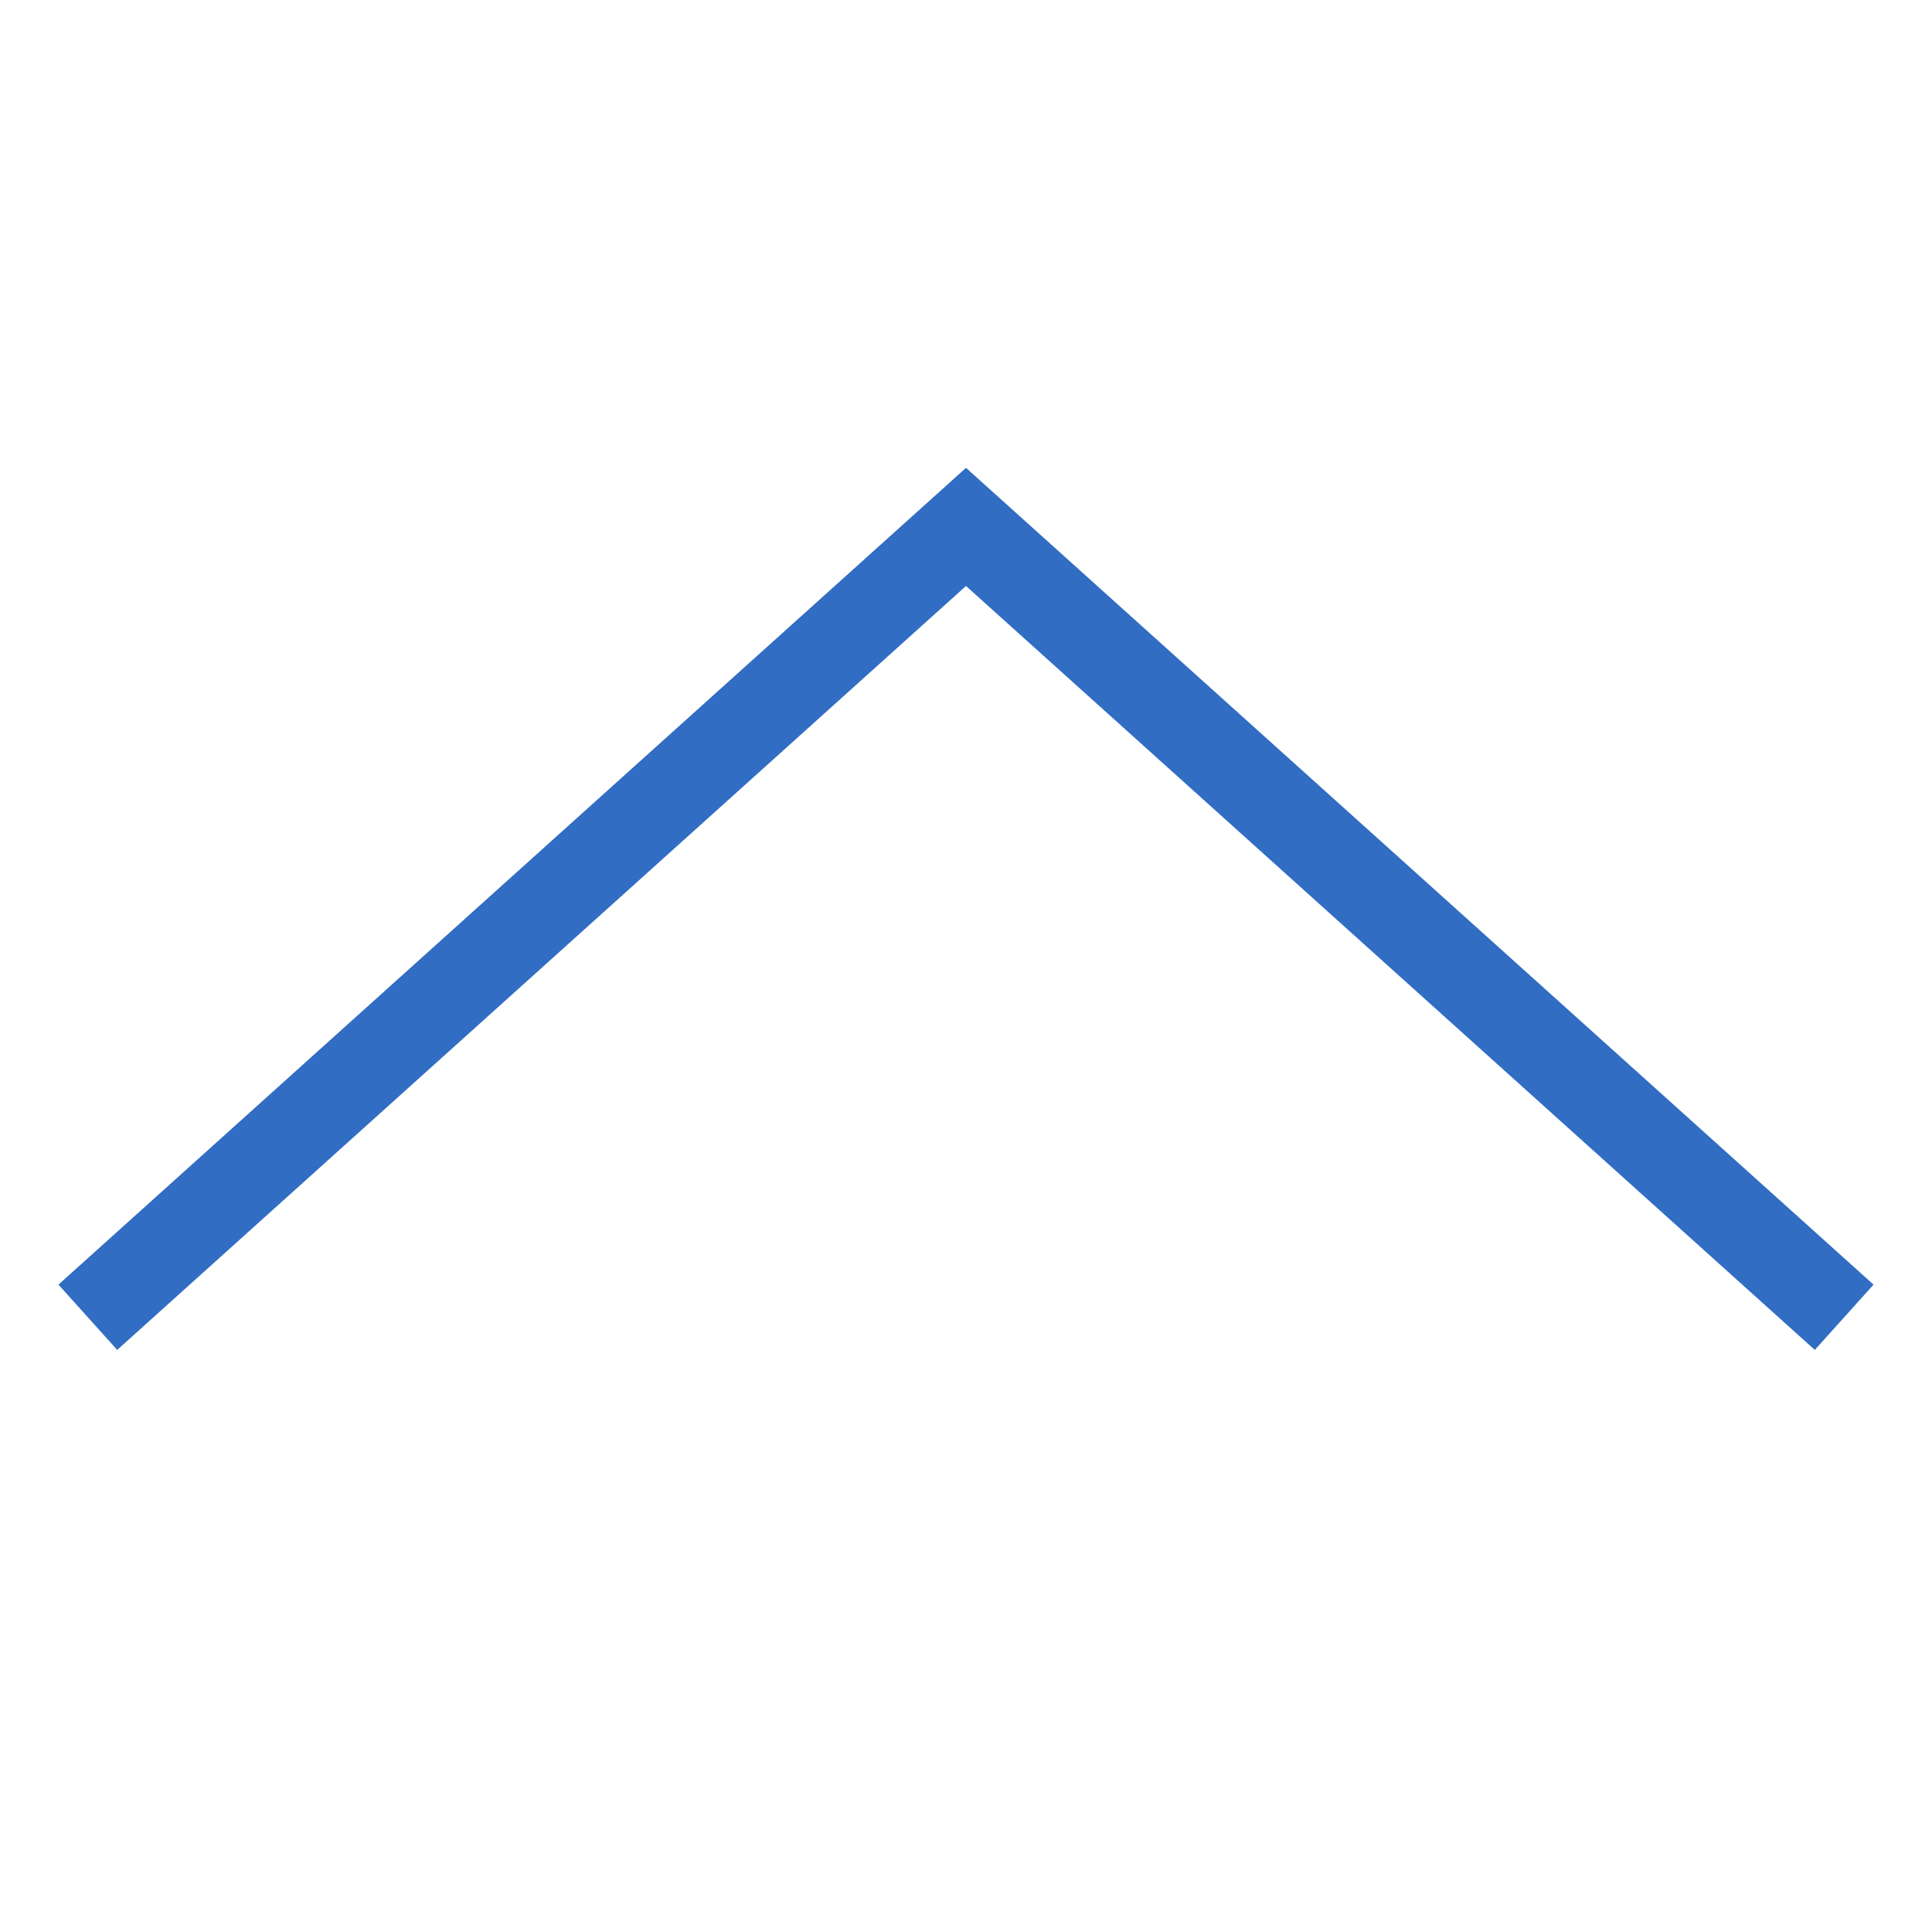
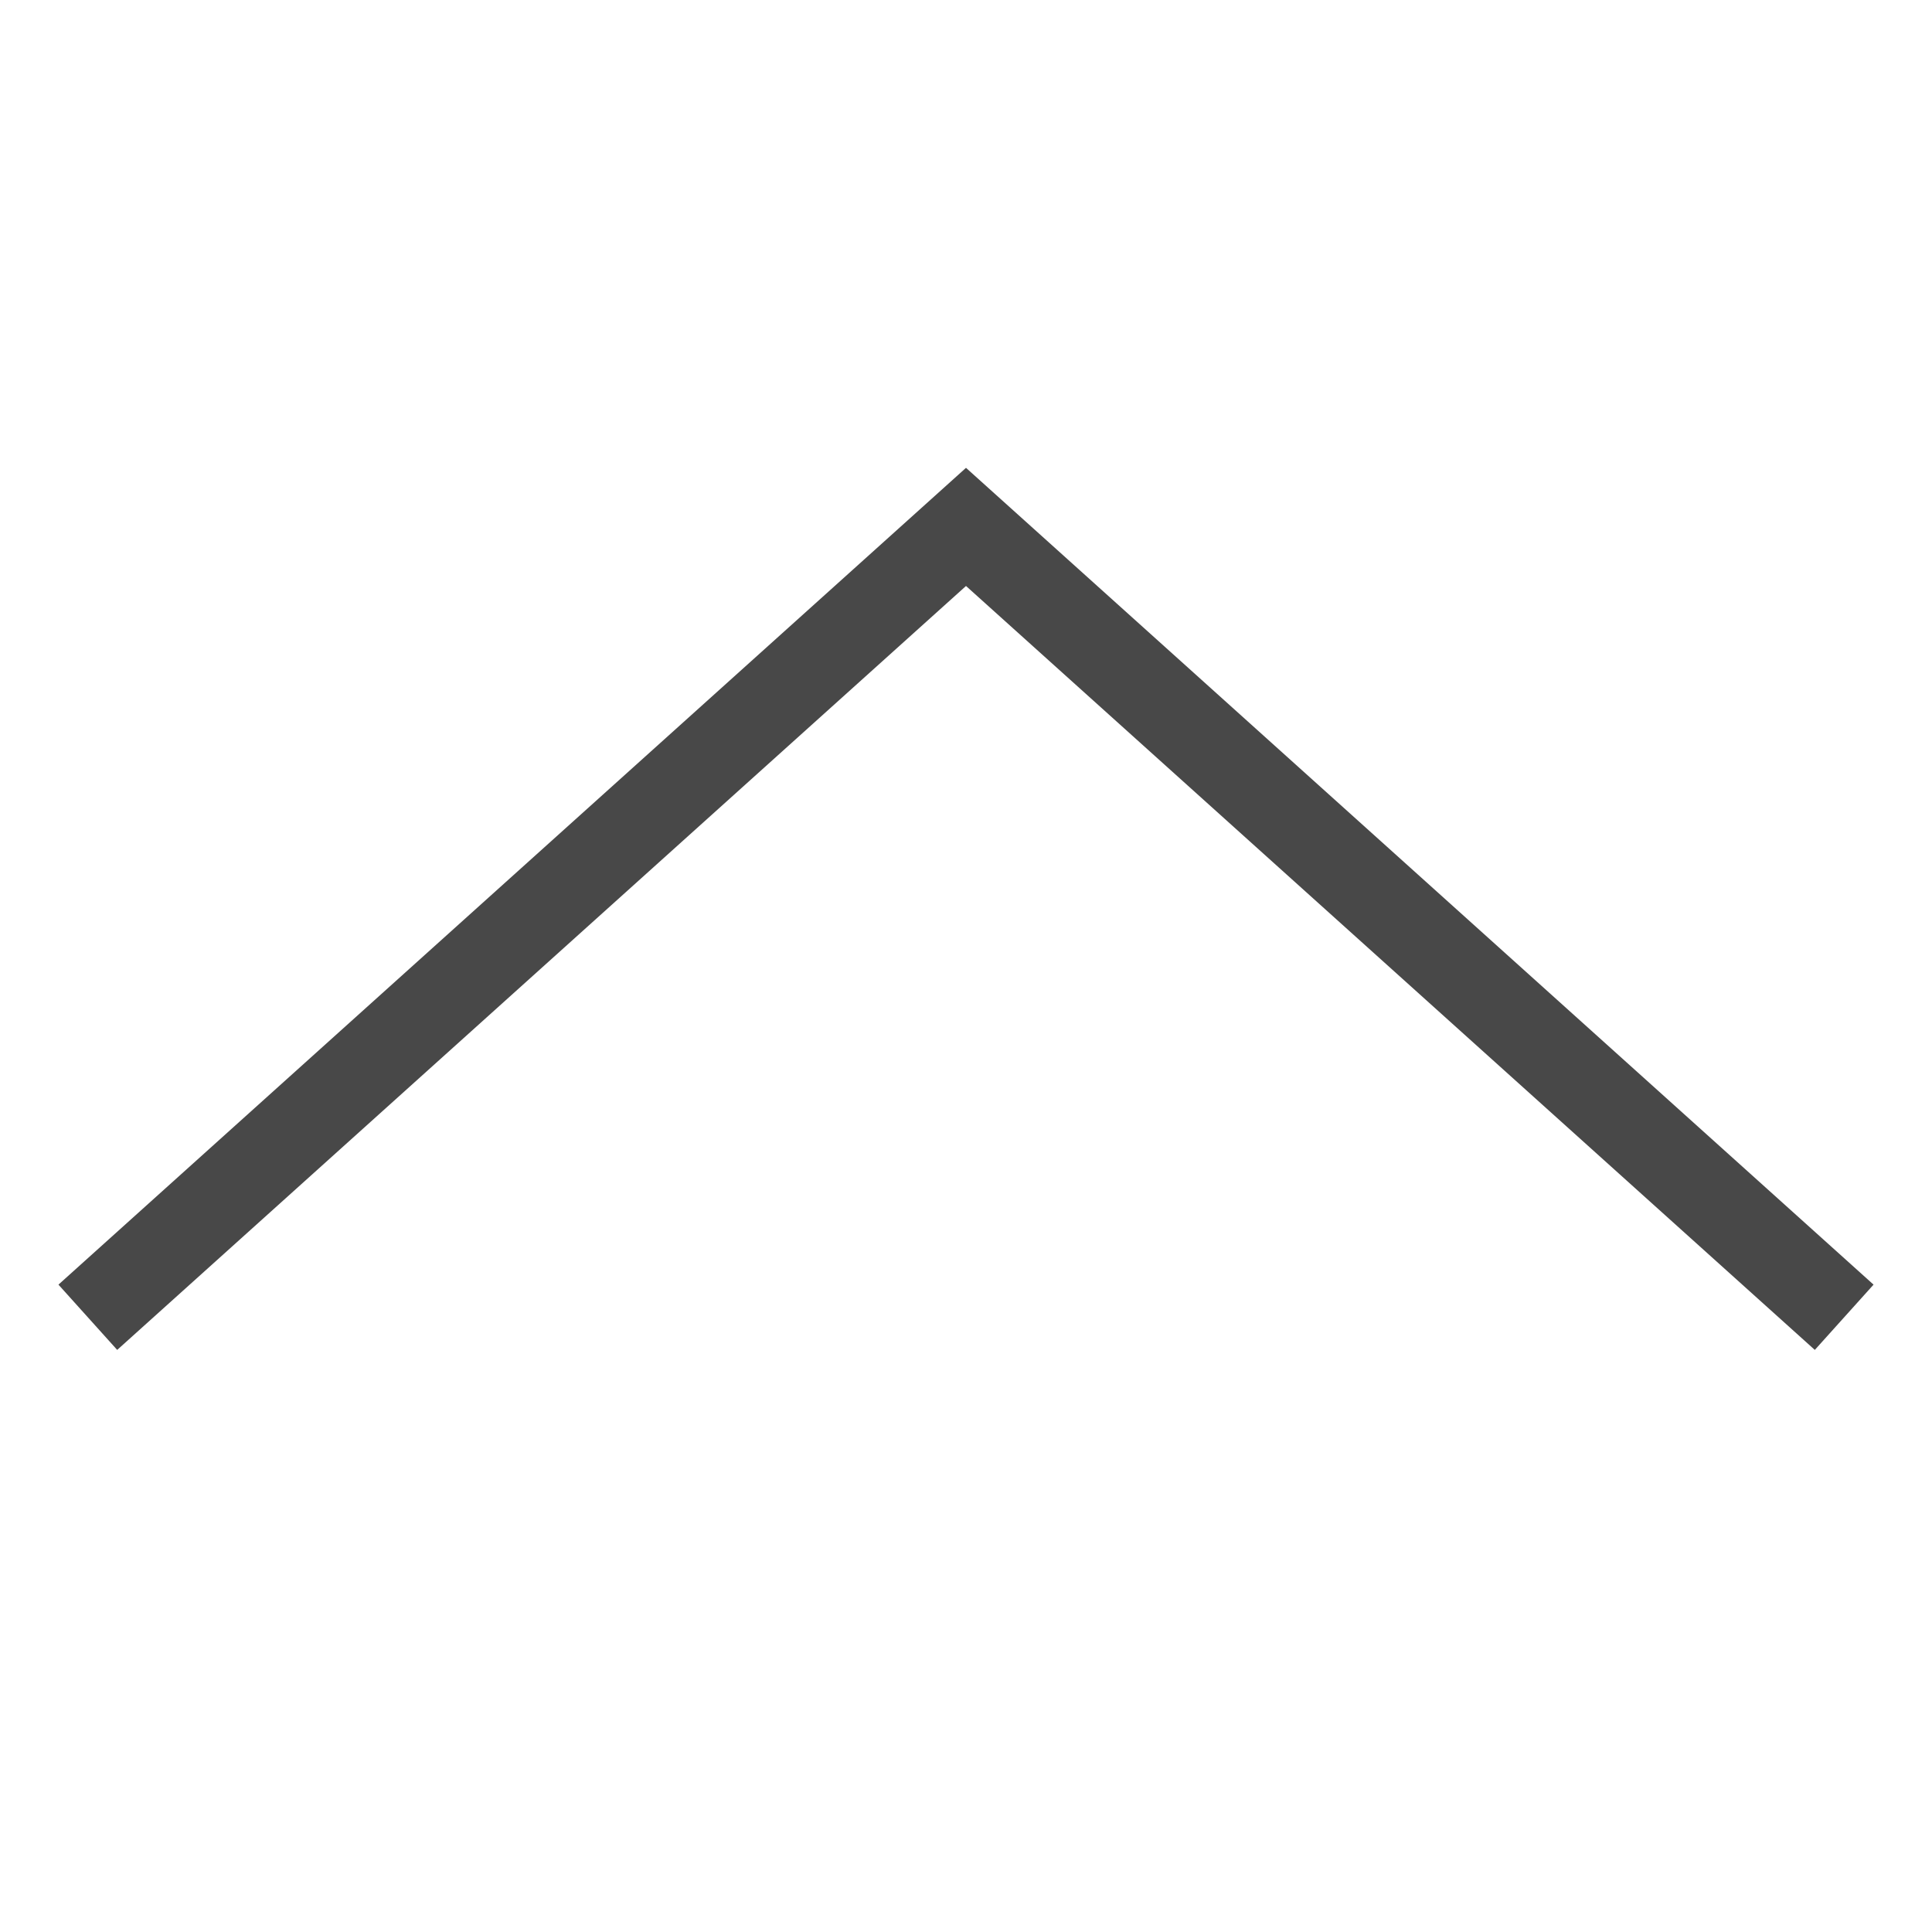
<svg xmlns="http://www.w3.org/2000/svg" width="22" height="22" viewBox="0 0 22 22" fill="none">
-   <path d="M1 15L11 6L21 15" stroke="#316DC2" />
+   <path d="M1 15L11 6L21 15" stroke="#484848" />
</svg>
